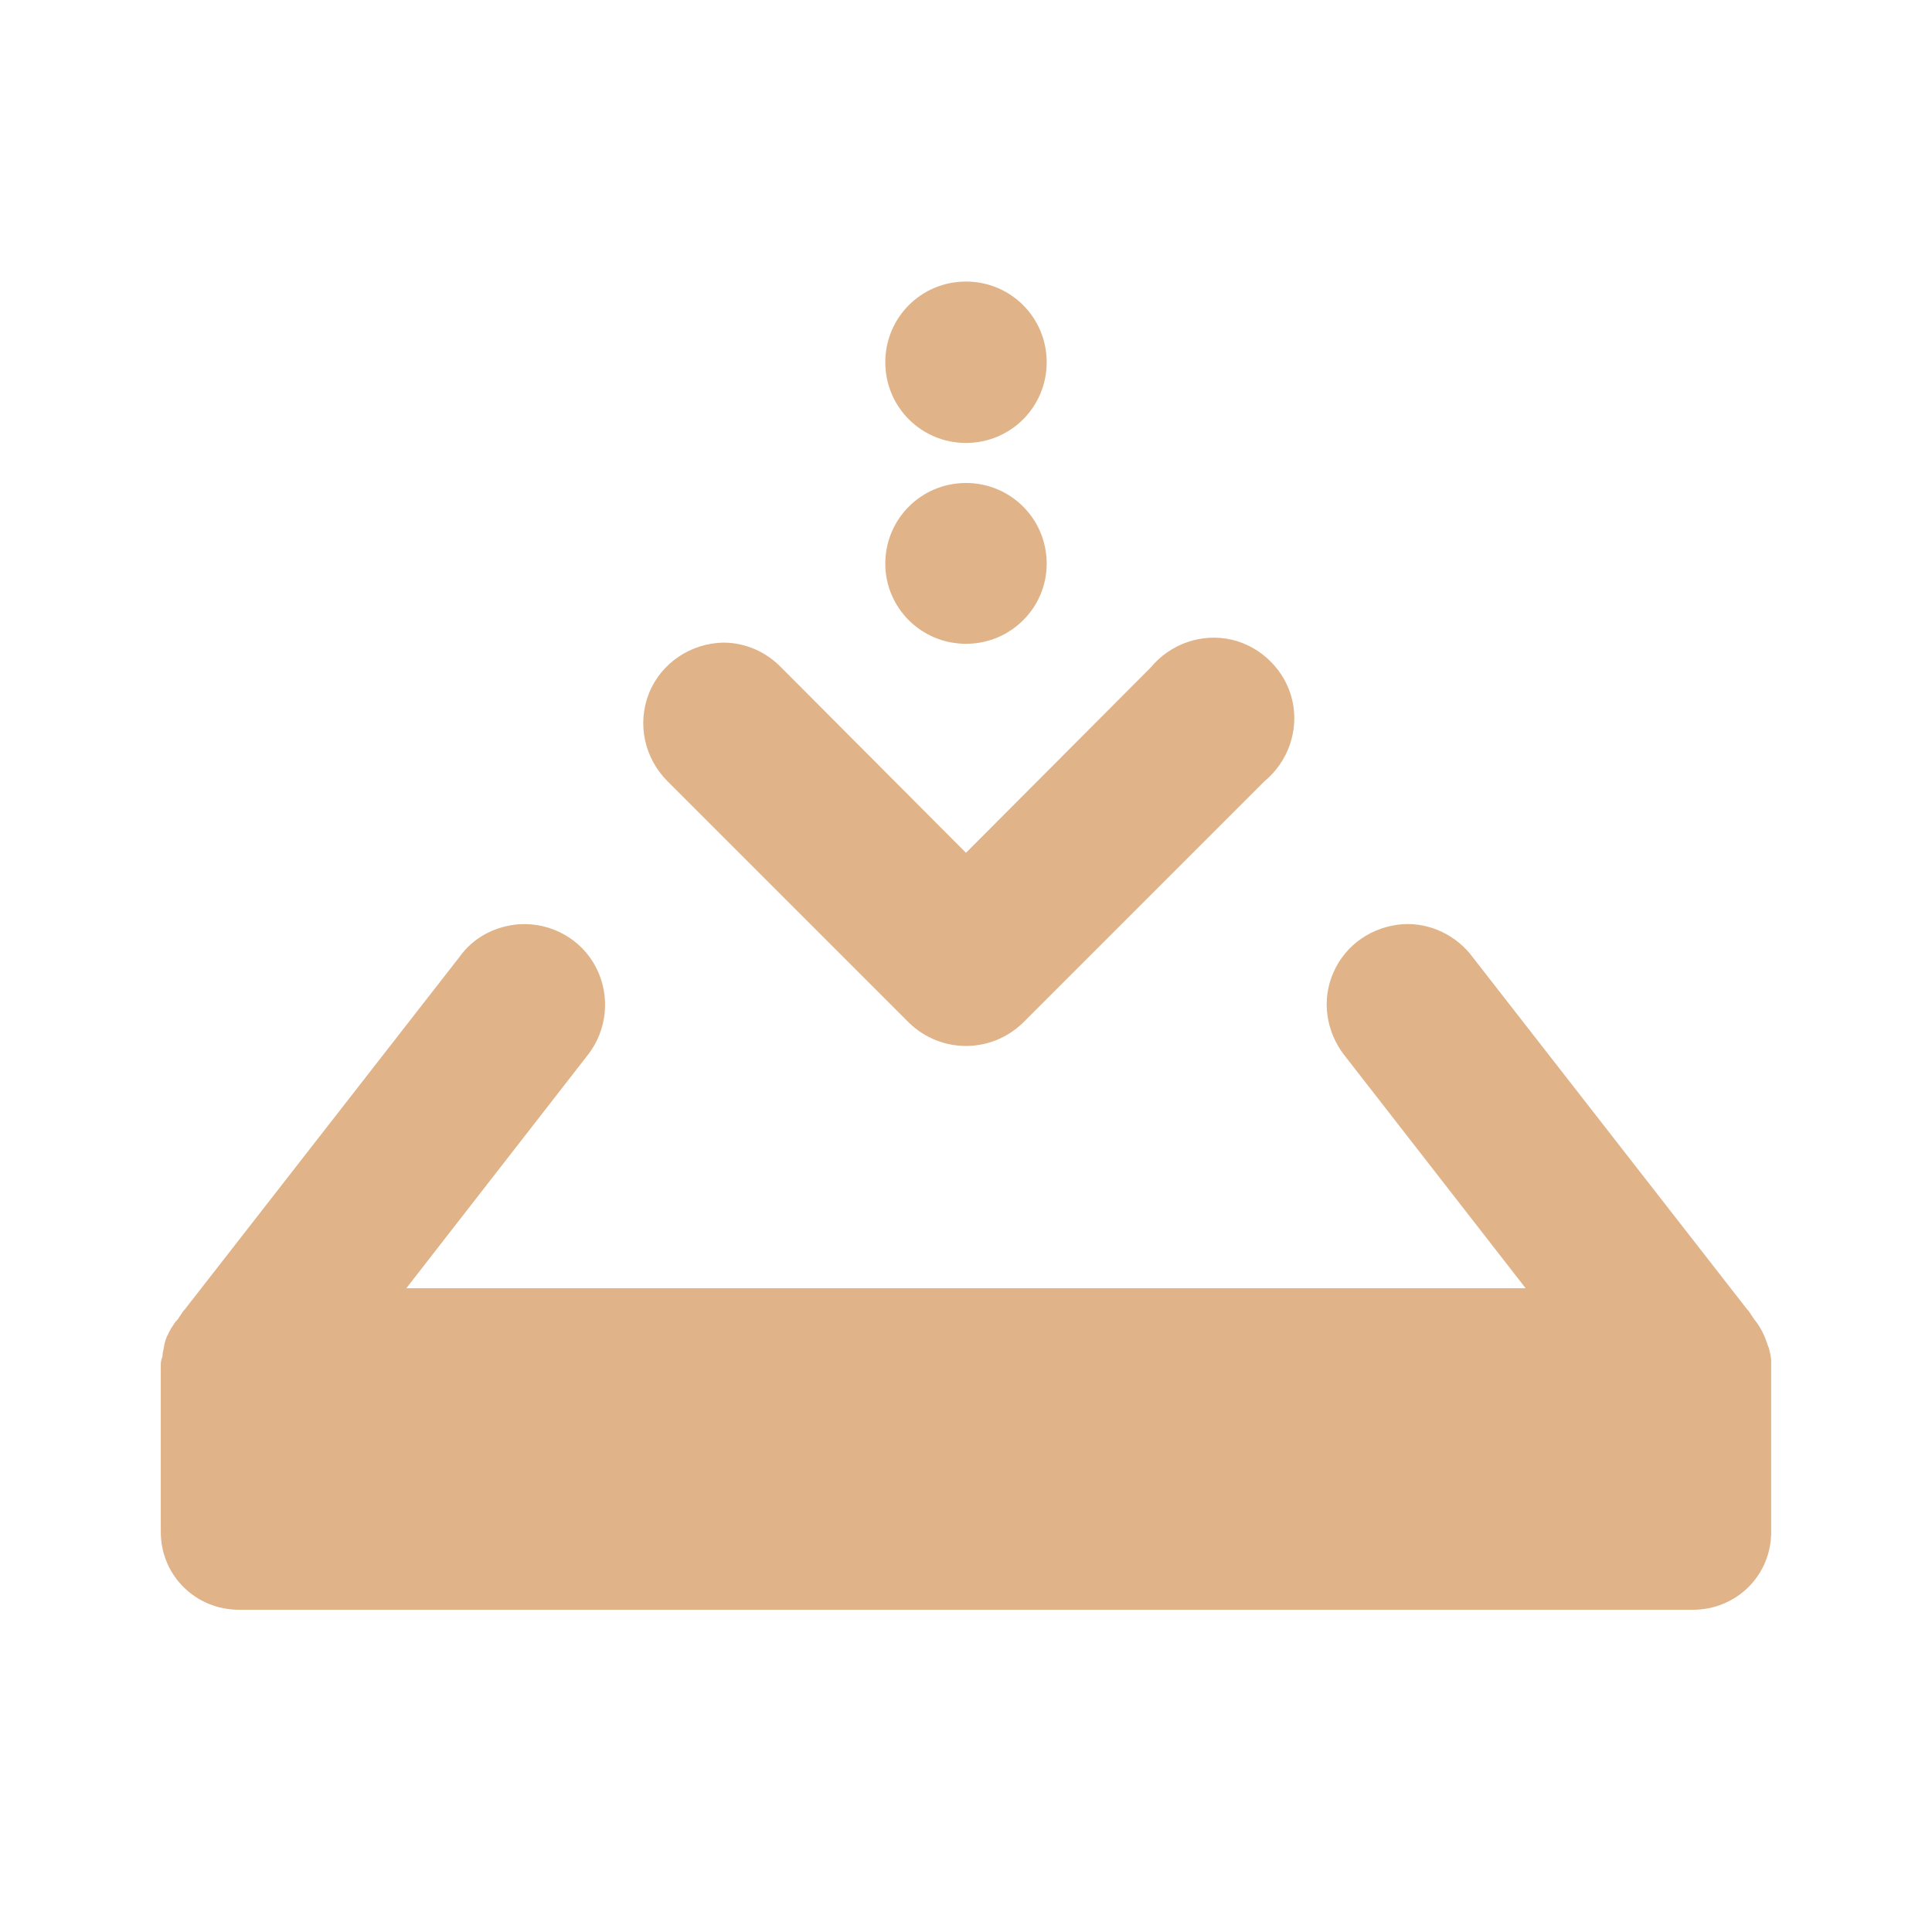
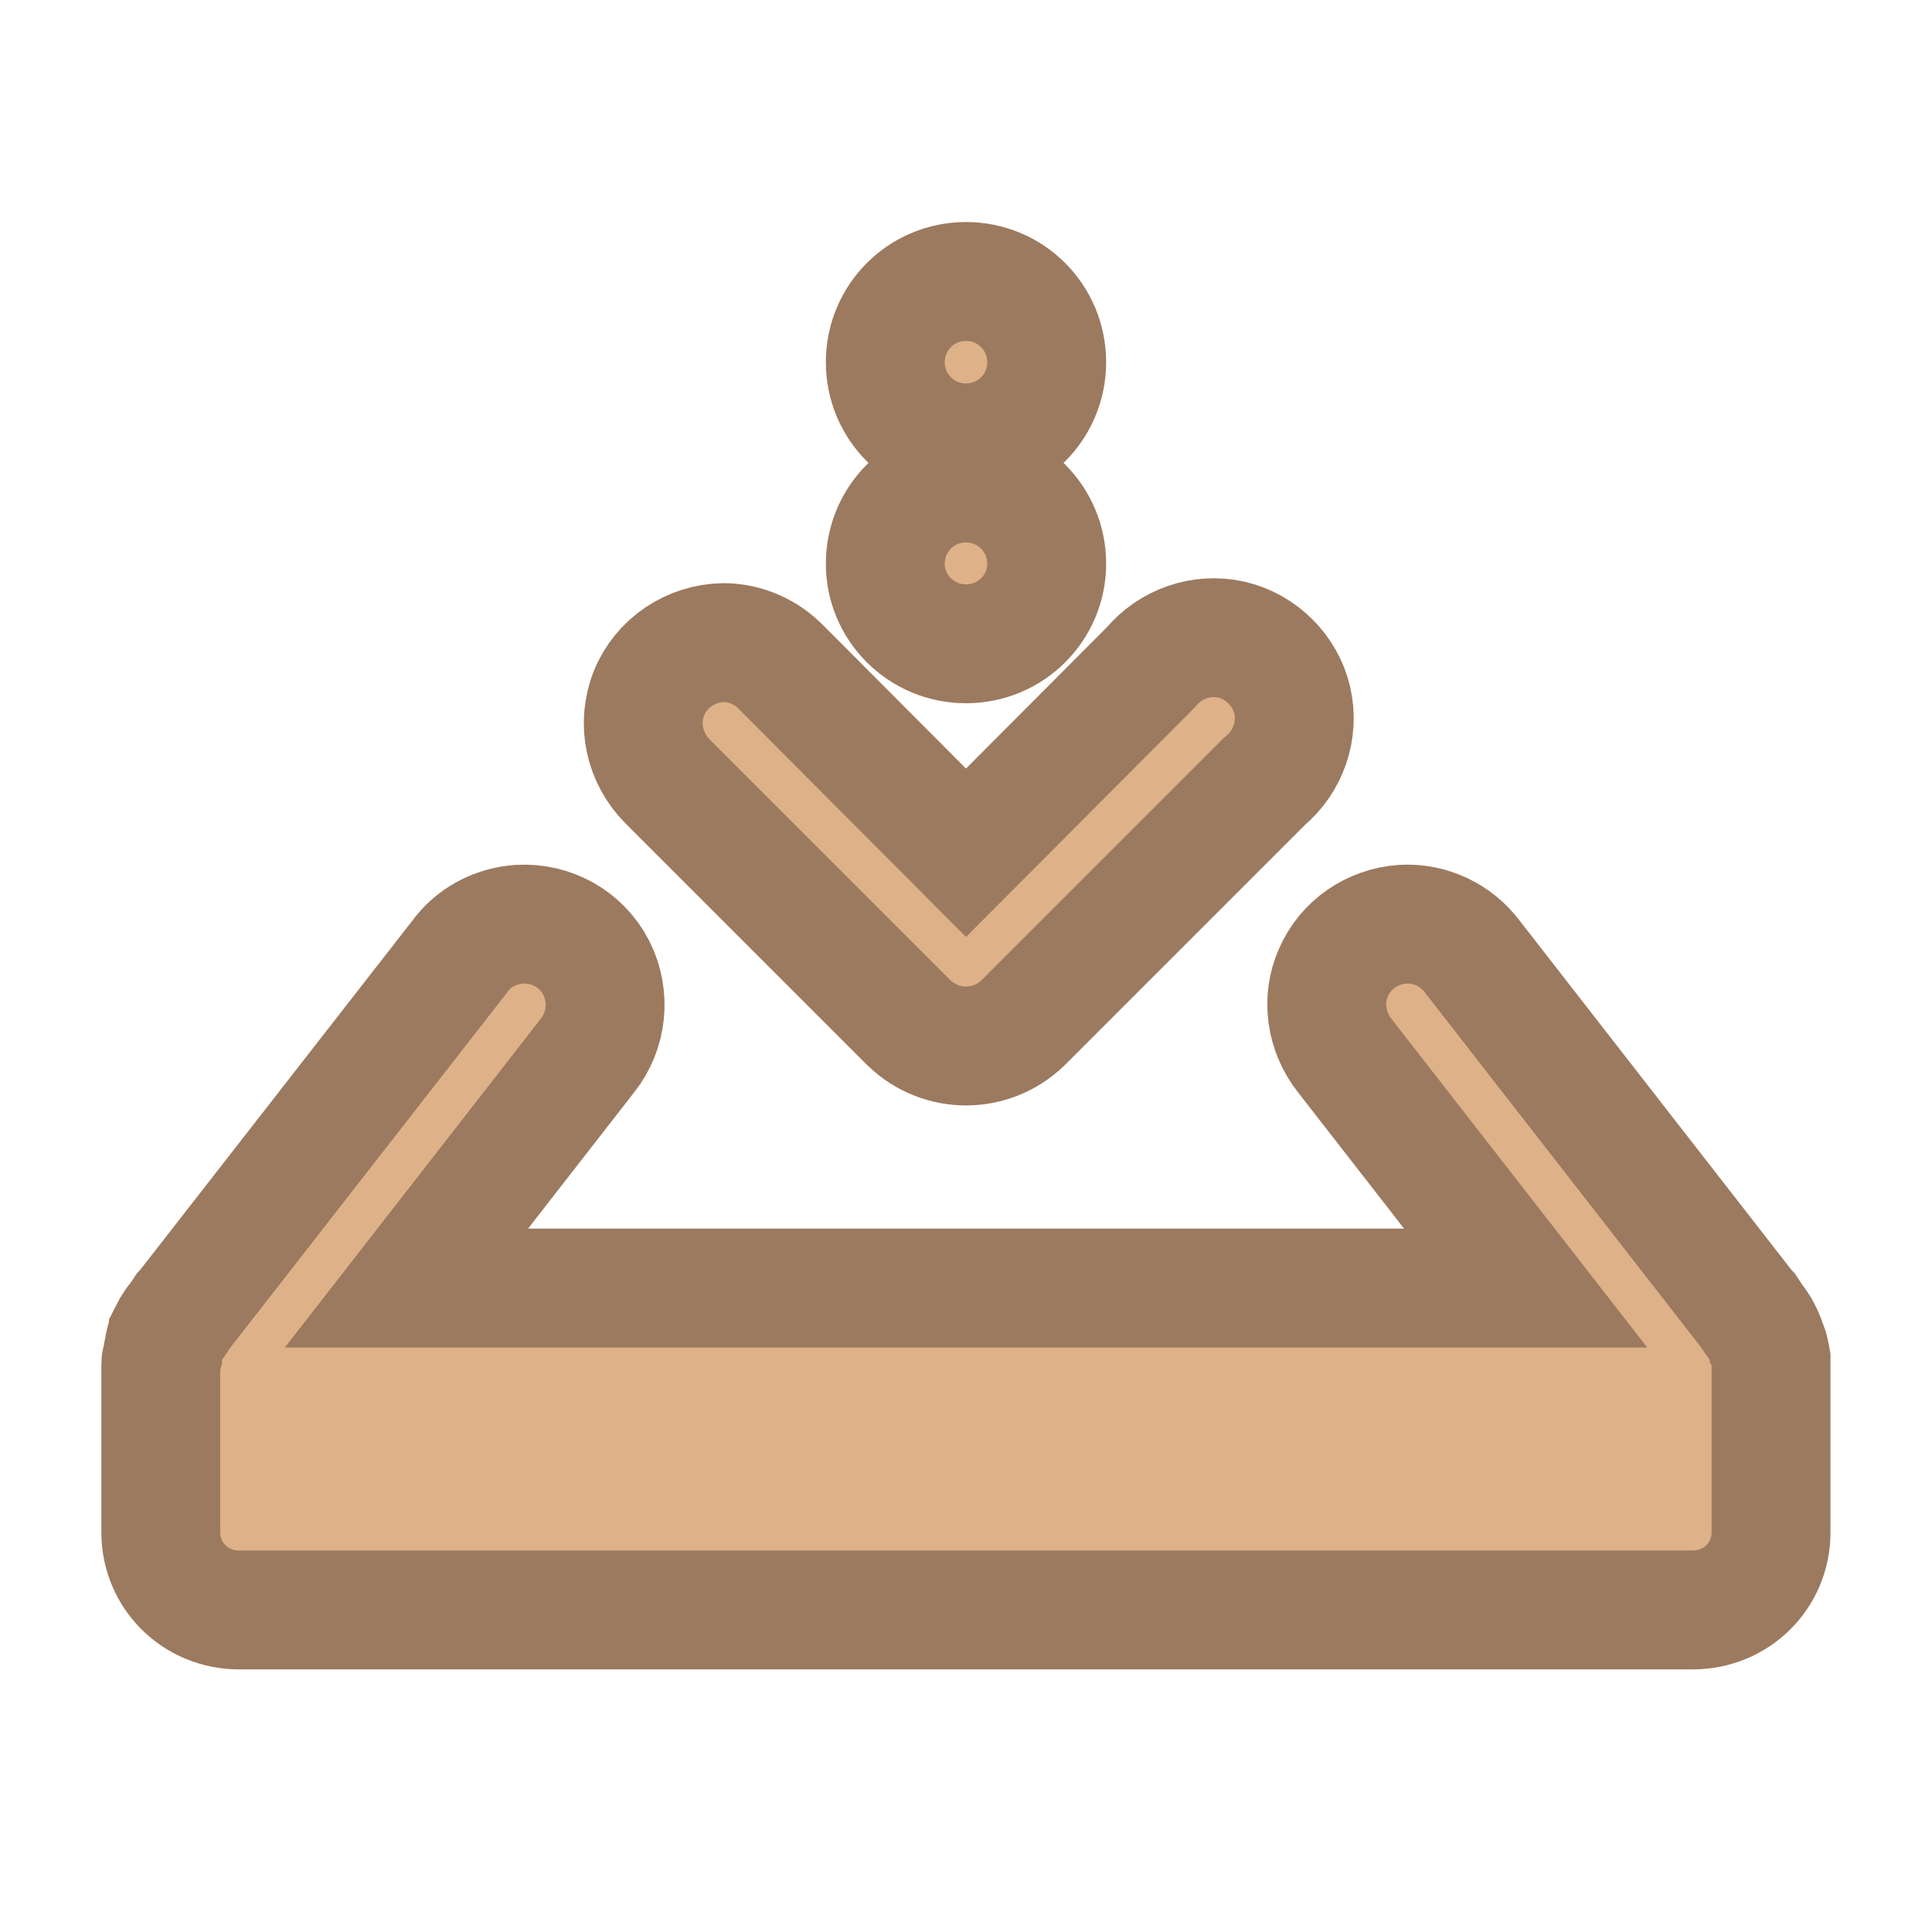
<svg xmlns="http://www.w3.org/2000/svg" width="16.25" height="16.25" viewBox="0 0 13 13">
-   <g style="fill:#e0b389">
-     <path d="M 12.909 22.962 C 12.303 23.005 11.755 23.293 11.409 23.784 L 4.587 32.538 C 4.587 32.538 4.572 32.553 4.558 32.567 L 4.413 32.784 C 4.37 32.827 4.341 32.856 4.312 32.913 C 4.269 32.971 4.226 33.043 4.183 33.13 C 4.183 33.144 4.168 33.173 4.154 33.188 C 4.111 33.288 4.082 33.389 4.067 33.505 C 4.053 33.562 4.038 33.62 4.038 33.692 C 4.024 33.75 3.995 33.808 3.995 33.88 C 3.995 33.88 3.995 33.894 3.995 33.909 C 3.995 33.923 3.995 33.923 3.995 33.938 C 3.995 34.053 3.995 34.168 3.995 34.284 L 3.995 38.062 C 3.995 39.144 4.861 39.995 5.942 39.995 L 42.058 39.995 C 43.139 39.995 44.005 39.144 44.005 38.062 L 44.005 34.183 C 44.005 34.111 44.005 34.024 44.005 33.938 C 44.005 33.88 44.005 33.837 44.005 33.779 C 43.99 33.707 43.99 33.635 43.962 33.562 C 43.962 33.505 43.918 33.433 43.904 33.375 C 43.832 33.159 43.731 32.957 43.587 32.784 L 43.442 32.567 C 43.428 32.553 43.413 32.538 43.413 32.538 L 36.591 23.784 C 36.188 23.236 35.524 22.918 34.846 22.962 C 34.096 23.019 33.433 23.466 33.13 24.159 C 32.827 24.837 32.942 25.63 33.404 26.221 L 37.904 32.005 L 10.096 32.005 L 14.596 26.221 C 15.087 25.601 15.173 24.75 14.812 24.043 C 14.452 23.337 13.702 22.918 12.909 22.962 Z " transform="scale(.27083)" />
-     <path d="M 26.005 10.005 C 26.005 11.101 25.111 11.995 24 11.995 C 22.889 11.995 21.995 11.101 21.995 10.005 C 21.995 8.894 22.889 8 24 8 C 25.111 8 26.005 8.894 26.005 10.005 Z " transform="matrix(.27083 0 0 .27083 0 1.08333)" />
-     <path d="M 26.005 10 C 26.005 11.111 25.111 12.005 24 12.005 C 22.889 12.005 21.995 11.111 21.995 10 C 21.995 8.889 22.889 7.995 24 7.995 C 25.111 7.995 26.005 8.889 26.005 10 Z " transform="matrix(.27083 0 0 .27083 0 -.27083)" />
-     <path d="M 17.971 15.966 C 17.163 15.981 16.428 16.471 16.125 17.221 C 15.822 17.986 16.01 18.837 16.587 19.413 L 22.587 25.413 C 23.38 26.178 24.62 26.178 25.413 25.413 L 31.413 19.413 C 32.005 18.923 32.279 18.144 32.106 17.394 C 31.933 16.659 31.341 16.067 30.606 15.894 C 29.856 15.721 29.077 15.995 28.587 16.587 L 24 21.188 L 19.413 16.587 C 19.038 16.197 18.519 15.966 17.971 15.966 Z " transform="scale(.27083)" />
+   <g style="fill:#dfb188;stroke:#9c7a5f;stroke-width:.8">
+     <path d="M 3.496,6.219 C 3.332,6.23 3.184,6.309 3.09,6.441 L 1.242,8.812 c 0,0 -0.004,0.004 -0.008,0.008 l -0.039,0.059 c -0.012,0.012 -0.02,0.02 -0.027,0.035 -0.012,0.016 -0.023,0.035 -0.035,0.059 0,0.004 -0.004,0.012 -0.008,0.016 -0.012,0.027 -0.02,0.055 -0.023,0.086 -0.004,0.016 -0.008,0.031 -0.008,0.051 -0.004,0.016 -0.012,0.031 -0.012,0.051 0,0 0,0.004 0,0.008 0,0.004 0,0.004 0,0.008 0,0.031 0,0.062 0,0.094 l 0,1.023 c 0,0.293 0.234,0.523 0.527,0.523 l 9.781,0 c 0.293,0 0.527,-0.23 0.527,-0.523 l 0,-1.051 c 0,-0.02 0,-0.043 0,-0.066 0,-0.016 0,-0.027 0,-0.043 -0.004,-0.02 -0.004,-0.039 -0.012,-0.059 0,-0.016 -0.012,-0.035 -0.016,-0.051 -0.02,-0.059 -0.047,-0.113 -0.086,-0.16 l -0.039,-0.059 c -0.004,-0.004 -0.008,-0.008 -0.008,-0.008 L 9.91,6.441 C 9.801,6.293 9.621,6.207 9.437,6.219 9.234,6.234 9.055,6.355 8.973,6.543 8.891,6.726 8.922,6.941 9.047,7.101 l 1.219,1.566 -7.531,0 1.219,-1.566 C 4.086,6.934 4.109,6.703 4.012,6.512 3.914,6.32 3.711,6.207 3.496,6.219 z" />
+     <path d="m 7.043,3.793 c 0,0.297 -0.242,0.539 -0.543,0.539 -0.301,0 -0.543,-0.242 -0.543,-0.539 0,-0.301 0.242,-0.543 0.543,-0.543 0.301,0 0.543,0.242 0.543,0.543 z" />
+     <path d="m 7.043,2.437 c 0,0.301 -0.242,0.543 -0.543,0.543 -0.301,0 -0.543,-0.242 -0.543,-0.543 0,-0.301 0.242,-0.543 0.543,-0.543 0.301,0 0.543,0.242 0.543,0.543 z" />
+     <path d="m 4.867,4.324 c -0.219,0.004 -0.418,0.137 -0.5,0.34 -0.082,0.207 -0.031,0.437 0.125,0.594 l 1.625,1.625 c 0.215,0.207 0.551,0.207 0.766,0 l 1.625,-1.625 C 8.668,5.125 8.742,4.914 8.695,4.711 8.648,4.512 8.488,4.352 8.289,4.305 8.086,4.258 7.875,4.332 7.742,4.492 L 6.5,5.738 5.258,4.492 C 5.156,4.387 5.016,4.324 4.867,4.324 z" />
  </g>
</svg>
